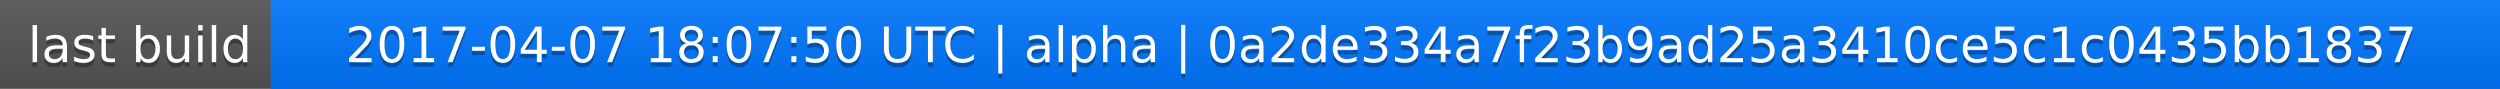
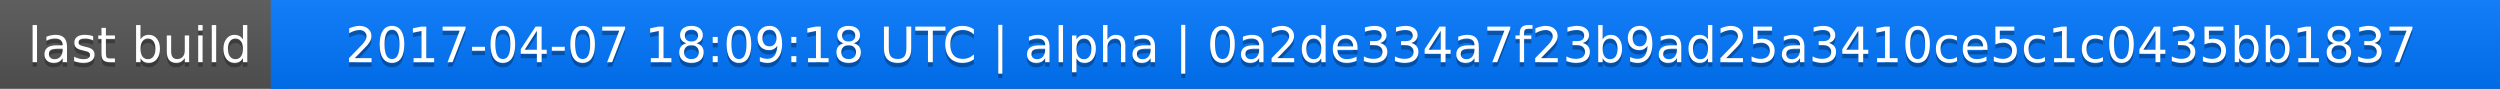
<svg xmlns="http://www.w3.org/2000/svg" width="563" height="20">
  <linearGradient id="a" x2="0" y2="100%">
    <stop offset="0" stop-color="#bbb" stop-opacity=".1" />
    <stop offset="1" stop-opacity=".1" />
  </linearGradient>
  <rect rx="0" width="563" height="20" fill="#555" />
  <rect rx="0" x="61" width="502" height="20" fill="#07f" />
  <path fill="#07f" d="M61 0h4v20h-4z" />
  <rect rx="0" width="563" height="20" fill="url(#a)" />
  <g fill="#fff" text-anchor="middle" font-family="DejaVu Sans,Verdana,Geneva,sans-serif" font-size="11">
    <text x="31.5" y="15" fill="#010101" fill-opacity=".3">last build</text>
    <text x="31.5" y="14">last build</text>
-     <text x="311" y="15" fill="#010101" fill-opacity=".3">2017-04-07 18:07:50 UTC | alpha | 0a2de334a7f23b9ad25a3410ce5c1c0435bb1837</text>
-     <text x="311" y="14">2017-04-07 18:07:50 UTC | alpha | 0a2de334a7f23b9ad25a3410ce5c1c0435bb1837</text>
+     <text x="311" y="15" fill="#010101" fill-opacity=".3">2017-04-07 18:09:18 UTC | alpha | 0a2de334a7f23b9ad25a3410ce5c1c0435bb1837</text>
+     <text x="311" y="14">2017-04-07 18:09:18 UTC | alpha | 0a2de334a7f23b9ad25a3410ce5c1c0435bb1837</text>
  </g>
</svg>
